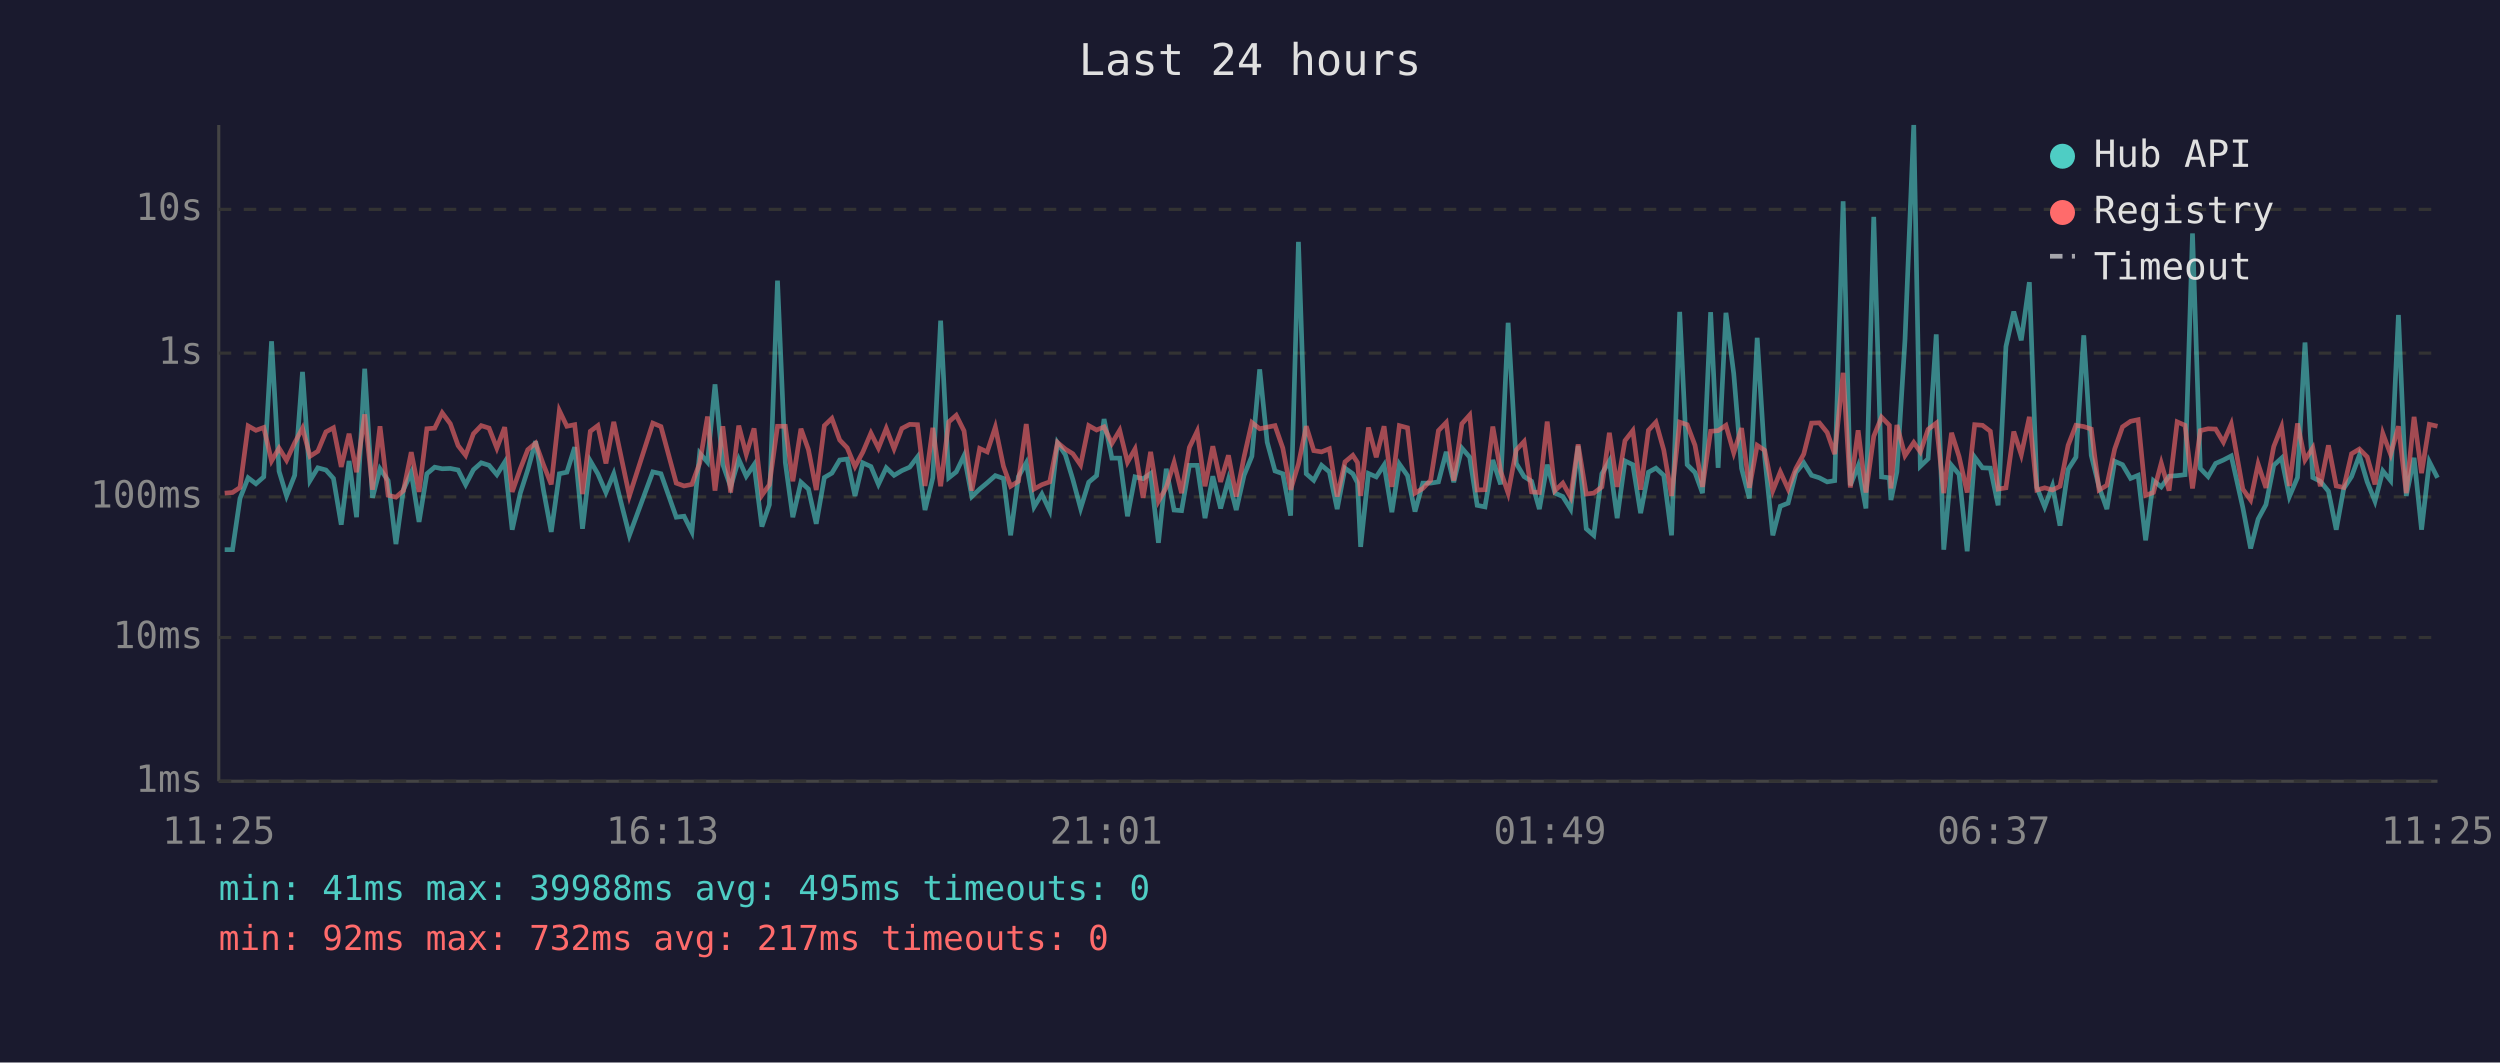
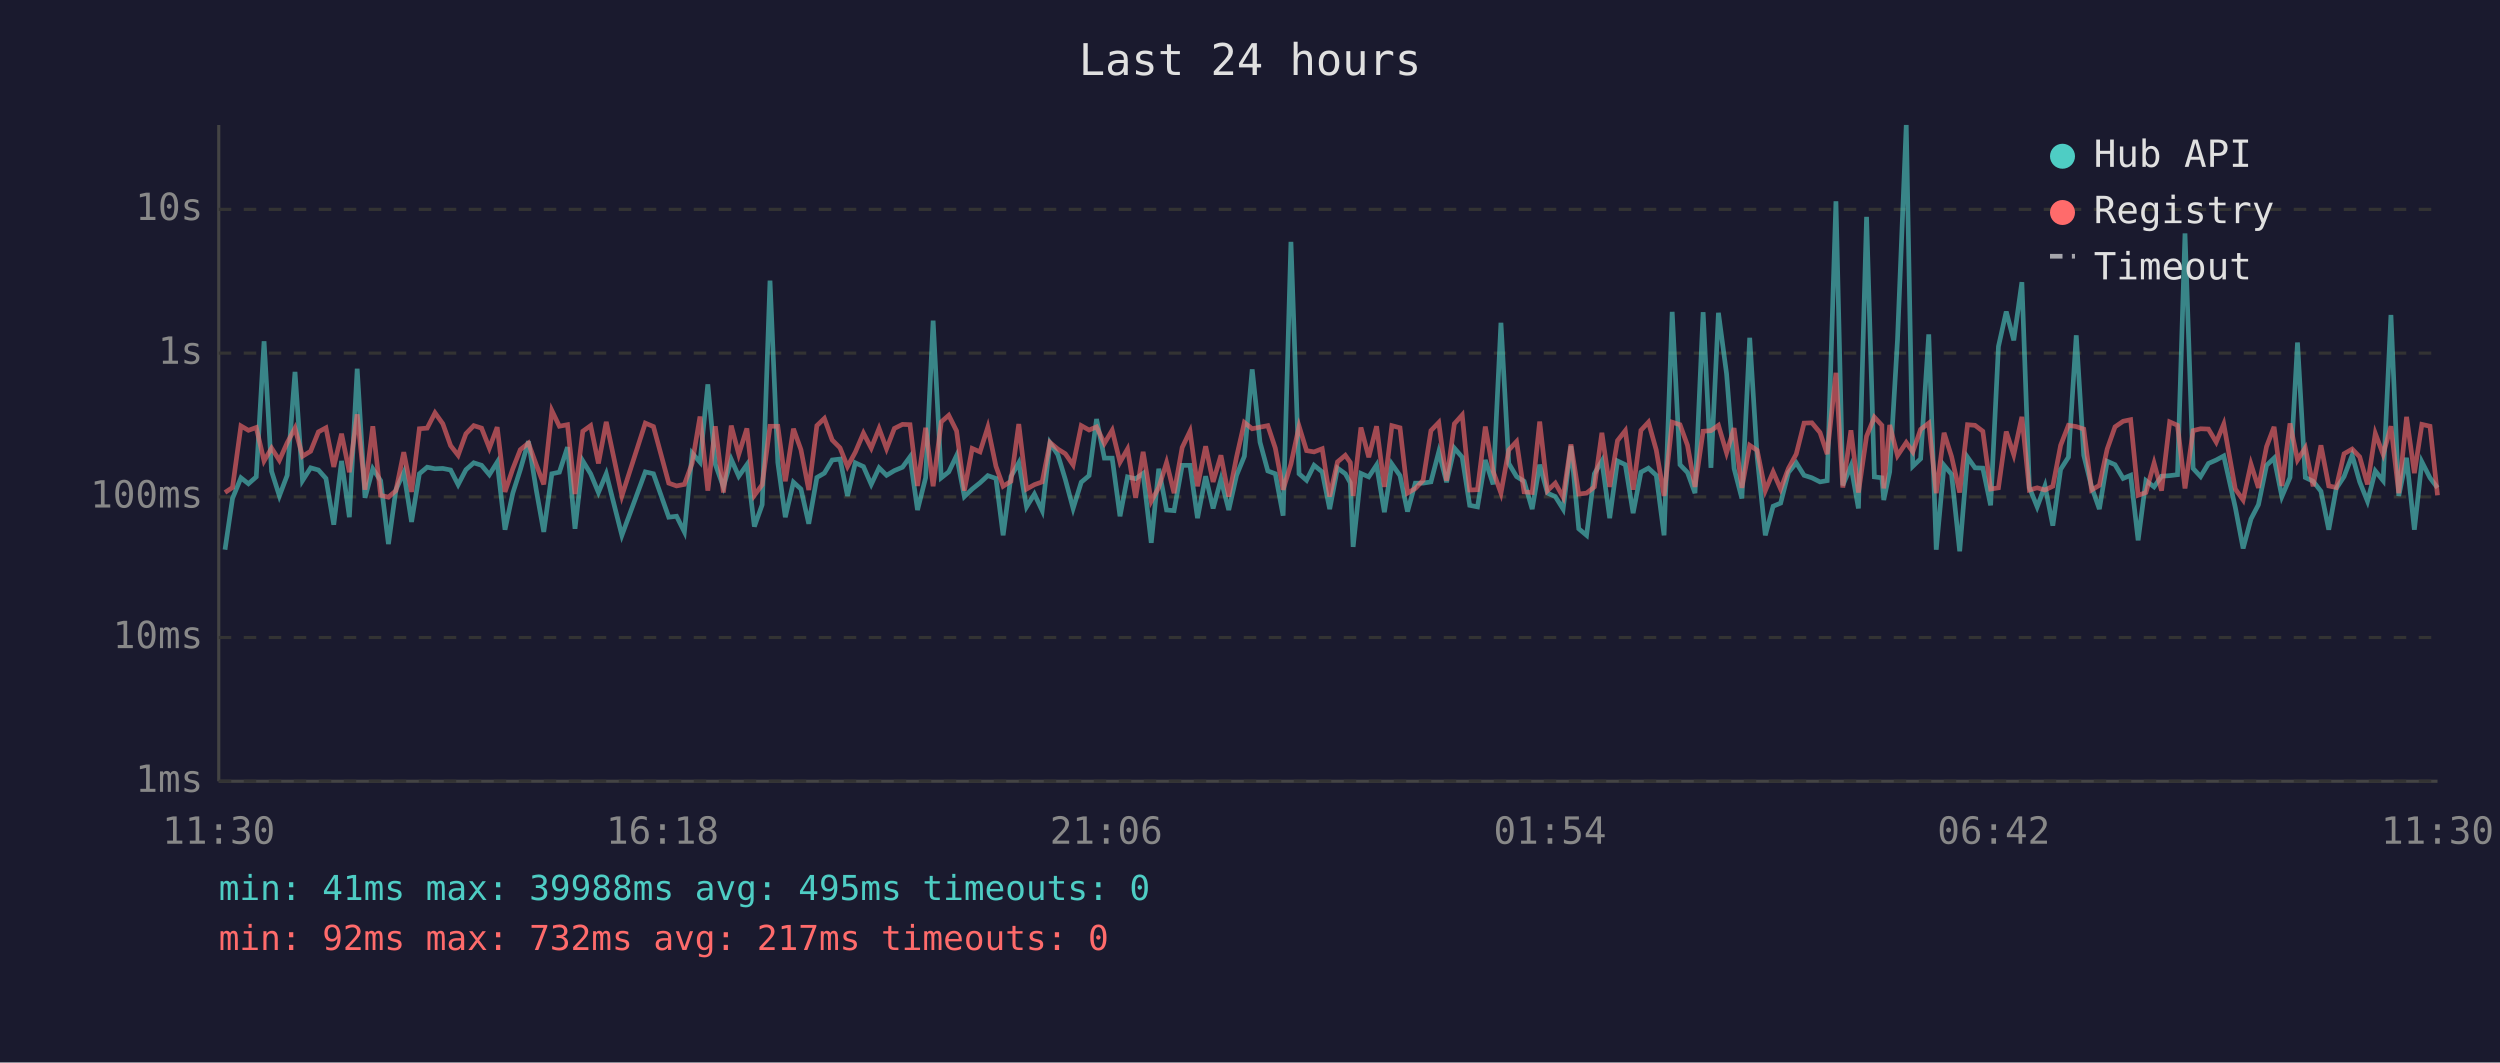
<svg xmlns="http://www.w3.org/2000/svg" viewBox="0 0 800 340" font-family="monospace" font-size="12">
  <rect width="800" height="340" fill="#1a1a2e" />
  <text x="400" y="24" fill="#e0e0e0" font-size="14" text-anchor="middle">Last 24 hours</text>
  <line x1="70" y1="40" x2="70" y2="250" stroke="#444" stroke-width="1" />
  <line x1="70" y1="250" x2="780" y2="250" stroke="#444" stroke-width="1" />
  <line x1="70" y1="250" x2="780" y2="250" stroke="#333" stroke-width="1" stroke-dasharray="4" />
  <text x="65" y="250" fill="#888" text-anchor="end" dominant-baseline="middle">1ms</text>
  <line x1="70" y1="204" x2="780" y2="204" stroke="#333" stroke-width="1" stroke-dasharray="4" />
  <text x="65" y="204" fill="#888" text-anchor="end" dominant-baseline="middle">10ms</text>
  <line x1="70" y1="159" x2="780" y2="159" stroke="#333" stroke-width="1" stroke-dasharray="4" />
  <text x="65" y="159" fill="#888" text-anchor="end" dominant-baseline="middle">100ms</text>
  <line x1="70" y1="113" x2="780" y2="113" stroke="#333" stroke-width="1" stroke-dasharray="4" />
  <text x="65" y="113" fill="#888" text-anchor="end" dominant-baseline="middle">1s</text>
  <line x1="70" y1="67" x2="780" y2="67" stroke="#333" stroke-width="1" stroke-dasharray="4" />
  <text x="65" y="67" fill="#888" text-anchor="end" dominant-baseline="middle">10s</text>
-   <text x="70" y="270" fill="#888" text-anchor="middle">11:25</text>
-   <text x="212" y="270" fill="#888" text-anchor="middle">16:13</text>
-   <text x="354" y="270" fill="#888" text-anchor="middle">21:01</text>
-   <text x="496" y="270" fill="#888" text-anchor="middle">01:49</text>
-   <text x="638" y="270" fill="#888" text-anchor="middle">06:37</text>
-   <text x="780" y="270" fill="#888" text-anchor="middle">11:25</text>
-   <polyline points="71.9,175.9 74.4,175.9 76.8,159.5 79.4,152.9 81.9,154.8 84.4,152.6 86.9,109.2 89.3,150.8 91.7,158.7 94.3,152.1 96.8,119.0 99.2,153.8 101.7,149.7 104.3,150.4 106.7,153.1 109.2,167.9 111.7,147.5 114.1,165.5 116.7,118.0 119.2,159.3 121.6,150.0 124.2,153.8 126.7,174.1 129.1,156.7 131.6,151.2 134.1,167.0 136.6,151.6 139.1,149.5 141.5,150.0 144.1,149.9 146.6,150.4 149.0,155.1 151.5,150.3 154.0,148.1 156.5,148.9 159.0,151.9 161.5,147.9 163.9,169.5 166.5,157.8 168.9,150.3 171.4,141.2 173.9,156.8 176.4,170.2 179.0,151.6 181.4,151.1 183.9,143.1 186.4,169.2 188.9,147.5 191.3,151.6 193.9,157.6 196.4,151.6 201.4,171.3 208.9,151.0 211.5,151.6 216.4,165.5 218.9,165.2 221.4,170.2 223.9,145.0 226.4,147.9 228.8,123.0 231.3,148.6 233.8,155.8 236.4,147.0 238.8,152.4 241.3,148.7 243.8,168.5 246.2,161.5 248.8,89.8 251.3,148.0 253.7,165.5 256.3,154.3 258.7,156.5 261.2,167.6 263.8,152.8 266.2,151.4 268.7,147.2 271.1,146.9 273.6,158.7 276.1,148.1 278.7,149.3 281.1,155.0 283.6,149.7 286.1,152.1 288.6,150.6 291.1,149.5 293.6,146.2 296.0,163.2 298.5,152.9 301.0,102.6 303.6,152.9 306.0,151.0 308.5,145.8 311.0,158.9 313.5,156.5 315.9,154.5 318.5,152.2 321.1,153.1 323.4,171.3 325.9,152.5 328.4,148.1 330.9,162.2 333.4,158.1 335.9,163.4 338.4,141.7 340.9,145.5 343.3,153.4 345.8,162.7 348.4,154.3 350.9,152.2 353.3,134.1 355.8,146.6 358.3,146.6 360.8,165.2 363.2,152.6 365.8,153.2 368.2,151.5 370.7,173.7 373.2,150.0 375.7,163.2 378.1,163.4 380.6,148.9 383.1,148.9 385.6,165.8 388.1,152.4 390.6,162.7 393.1,153.4 395.6,163.2 398.1,152.1 400.6,146.0 403.1,118.2 405.5,141.5 408.0,150.7 410.5,151.6 413.0,165.0 415.5,77.4 418.0,151.6 420.4,153.7 422.9,148.9 425.4,151.0 427.9,162.9 430.4,149.8 432.9,151.6 434.4,154.5 435.4,175.0 437.9,151.5 440.4,152.6 442.9,148.8 445.4,163.9 447.8,148.5 450.4,152.2 452.8,163.7 455.3,154.6 457.8,154.6 460.3,154.2 462.8,144.6 465.2,154.3 467.8,143.4 470.3,146.3 472.7,161.7 475.2,162.2 477.7,147.2 480.2,155.0 482.6,103.3 485.2,148.3 487.7,152.5 490.1,154.0 492.6,162.9 495.1,148.7 497.6,157.8 500.1,158.9 502.6,162.9 505.0,142.7 507.6,169.2 510.0,171.3 512.6,151.6 515.0,147.5 517.5,165.8 520.0,147.5 522.5,148.7 525.0,164.2 527.5,151.1 529.9,149.8 532.4,152.1 534.9,171.3 537.5,99.8 539.9,148.7 542.4,151.2 544.8,157.8 547.4,99.9 549.8,149.7 552.3,100.1 554.8,119.6 557.3,149.9 559.8,159.5 562.3,108.1 564.7,146.2 567.3,171.3 569.7,162.0 572.2,161.0 574.7,151.2 577.2,148.1 579.7,152.1 582.2,152.9 584.7,154.2 587.1,153.8 589.8,64.4 592.1,155.3 594.6,149.1 597.1,162.7 599.6,69.4 602.1,152.6 604.6,152.9 605.1,160.0 607.0,151.0 609.6,108.7 612.4,40.0 614.5,149.2 617.0,146.8 619.6,107.0 622.0,175.9 624.5,148.9 626.9,151.8 629.5,176.4 631.9,146.3 634.4,149.7 636.9,149.8 639.4,161.7 641.9,110.9 644.4,99.7 646.8,108.9 649.4,90.3 651.8,156.0 654.3,162.2 656.8,155.5 659.2,168.2 661.8,150.2 664.3,146.3 666.8,107.3 669.2,145.7 671.7,155.8 674.2,162.9 676.7,147.6 679.2,148.7 681.8,153.1 684.2,152.1 686.6,172.9 689.1,153.8 691.6,155.8 694.1,152.4 696.7,152.2 699.2,151.9 701.6,74.7 704.1,149.9 706.6,152.5 709.0,148.3 711.5,147.2 714.0,145.9 717.7,162.4 720.2,175.5 722.6,166.1 725.1,161.5 727.6,148.9 730.1,146.6 732.6,158.9 735.2,152.8 737.6,109.6 740.1,152.8 742.5,154.0 745.1,157.2 747.6,169.5 750.0,156.3 752.5,152.5 755.0,145.7 757.5,154.2 760.0,160.4 762.5,150.7 765.0,153.8 767.5,100.8 770.0,158.7 772.5,146.5 774.9,169.5 777.4,147.8 780.0,152.9" fill="none" stroke="#4ecdc4" stroke-width="1.5" opacity="0.6" />
-   <polyline points="71.9,157.8 74.4,157.6 76.8,156.0 79.4,136.3 81.9,137.7 84.4,136.8 86.9,147.5 89.3,143.4 91.7,147.3 94.3,141.7 96.8,137.0 99.2,146.0 101.7,144.4 104.3,138.2 106.7,136.9 109.2,149.4 111.7,138.8 114.1,151.1 116.7,132.6 119.2,156.7 121.6,136.4 124.2,158.5 126.7,159.1 129.1,157.0 131.6,144.7 134.1,157.4 136.6,137.2 139.1,137.0 141.5,132.1 144.1,135.6 146.6,142.6 149.0,145.7 151.5,138.8 154.0,136.2 156.5,137.0 159.0,143.4 161.5,136.7 163.9,157.4 166.5,150.0 168.9,143.9 171.4,141.8 173.9,148.7 176.4,155.0 179.0,131.4 181.4,136.4 183.9,135.9 186.4,158.1 188.9,138.0 191.3,136.2 193.9,148.3 196.4,135.0 201.4,158.7 208.9,135.4 211.5,136.5 216.4,154.6 218.9,155.5 221.4,155.0 223.9,148.2 226.4,133.3 228.8,157.0 231.3,136.4 233.8,157.6 236.4,136.2 238.8,145.4 241.3,137.1 243.8,158.5 246.2,155.1 248.8,136.4 251.3,136.4 253.7,154.0 256.3,137.2 258.7,143.9 261.2,156.8 263.8,136.2 266.2,133.9 268.7,140.8 271.1,143.3 273.6,149.3 276.1,144.7 278.7,138.6 281.1,143.4 283.6,137.1 286.1,143.6 288.6,137.1 291.1,135.8 293.6,135.9 296.0,155.5 298.5,136.9 301.0,155.6 303.6,135.0 306.0,132.9 308.5,137.9 311.0,157.0 313.5,143.5 315.9,144.6 318.5,136.7 321.1,149.2 323.4,155.6 325.9,154.0 328.4,135.7 330.9,156.5 333.4,155.1 335.9,154.2 338.4,141.6 340.9,143.7 343.3,145.2 345.8,148.8 348.4,136.2 350.9,137.6 353.3,136.6 355.8,141.9 358.3,137.7 360.8,147.9 363.2,143.7 365.8,159.3 368.2,144.6 370.7,160.4 373.2,156.0 375.7,148.0 378.1,157.8 380.6,143.2 383.1,138.0 385.6,155.6 388.1,142.8 390.6,154.2 393.1,145.7 395.6,158.9 398.1,146.2 400.6,135.2 403.1,137.2 405.5,136.7 408.0,136.2 410.5,143.4 413.0,156.7 415.5,148.5 418.0,136.4 420.4,144.2 422.9,144.6 425.4,143.6 427.9,158.9 430.4,147.8 432.9,145.7 434.4,148.0 435.4,158.7 437.9,136.8 440.4,146.3 442.9,136.4 445.4,155.8 447.8,136.2 450.4,136.9 452.8,157.8 455.3,156.3 457.8,153.7 460.3,137.8 462.8,135.2 465.2,153.8 467.8,135.6 470.3,132.8 472.7,156.8 475.2,156.7 477.7,136.5 480.2,150.8 482.6,157.8 485.2,144.0 487.7,141.3 490.1,157.4 492.6,157.6 495.1,134.9 497.6,157.0 500.1,154.6 502.6,159.1 505.0,142.2 507.6,158.1 510.0,157.8 512.6,155.8 515.0,138.5 517.5,155.8 520.0,141.0 522.5,137.8 525.0,156.7 527.5,137.7 529.9,135.1 532.4,144.0 534.9,158.7 537.5,135.1 539.9,135.9 542.4,142.5 544.8,155.8 547.4,138.0 549.8,137.8 552.3,136.1 554.8,144.9 557.3,137.0 559.8,156.1 562.3,142.5 564.7,144.1 567.3,157.0 569.7,151.0 572.2,156.5 574.7,149.9 577.2,145.3 579.7,135.4 582.2,135.3 584.7,138.4 587.1,145.3 589.8,119.3 592.1,156.0 594.6,137.7 597.1,157.6 599.6,139.6 602.1,133.5 604.6,136.1 605.1,156.3 607.0,136.0 609.6,145.8 612.4,141.6 614.5,144.6 617.0,137.4 619.6,135.4 622.0,157.8 624.5,138.5 626.9,146.1 629.5,157.6 631.9,135.9 634.4,136.1 636.9,138.0 639.4,156.5 641.9,156.1 644.4,138.1 646.8,145.5 649.4,133.4 651.8,156.8 654.3,156.1 656.8,156.8 659.2,155.6 661.8,142.5 664.3,136.1 666.8,136.5 669.2,137.3 671.7,156.8 674.2,155.3 676.7,143.7 679.2,136.6 681.8,134.8 684.2,134.3 686.6,158.5 689.1,157.6 691.6,148.2 694.1,157.0 696.7,135.0 699.2,136.1 701.6,156.3 704.1,137.8 706.6,137.2 709.0,137.3 711.5,141.5 714.0,135.7 717.7,156.5 720.2,160.0 722.6,148.5 725.1,156.1 727.6,142.9 730.1,136.6 732.6,155.5 735.2,135.5 737.6,147.2 740.1,143.3 742.5,155.6 745.1,142.5 747.6,155.5 750.0,156.0 752.5,145.2 755.0,143.7 757.5,146.2 760.0,155.0 762.5,138.7 765.0,145.4 767.5,136.4 770.0,157.8 772.5,133.4 774.9,151.4 777.4,135.8 780.0,136.4" fill="none" stroke="#ff6b6b" stroke-width="1.5" opacity="0.6" />
+   <text x="70" y="270" fill="#888" text-anchor="middle">11:30</text>
+   <text x="212" y="270" fill="#888" text-anchor="middle">16:18</text>
+   <text x="354" y="270" fill="#888" text-anchor="middle">21:06</text>
+   <text x="496" y="270" fill="#888" text-anchor="middle">01:54</text>
+   <text x="638" y="270" fill="#888" text-anchor="middle">06:42</text>
+   <text x="780" y="270" fill="#888" text-anchor="middle">11:30</text>
+   <polyline points="72.0,175.9 74.4,159.5 77.1,152.9 79.5,154.8 82.0,152.6 84.5,109.2 86.9,150.8 89.4,158.7 91.9,152.1 94.4,119.0 96.8,153.8 99.4,149.7 101.9,150.4 104.3,153.1 106.8,167.9 109.3,147.5 111.8,165.5 114.3,118.0 116.8,159.3 119.3,150.0 121.8,153.8 124.3,174.1 126.7,156.7 129.2,151.2 131.7,167.0 134.2,151.6 136.7,149.5 139.2,150.0 141.7,149.9 144.2,150.4 146.6,155.1 149.1,150.3 151.6,148.1 154.1,148.9 156.6,151.9 159.1,147.9 161.6,169.5 164.1,157.8 166.5,150.3 169.1,141.2 171.6,156.8 174.0,170.2 176.6,151.6 179.0,151.1 181.6,143.1 184.0,169.2 186.5,147.5 189.0,151.6 191.5,157.6 194.0,151.6 199.0,171.3 206.5,151.0 209.1,151.6 214.0,165.5 216.5,165.2 219.0,170.2 221.5,145.0 224.0,147.9 226.5,123.0 228.9,148.6 231.5,155.8 234.0,147.0 236.4,152.4 239.0,148.7 241.4,168.5 243.9,161.5 246.4,89.8 248.9,148.0 251.3,165.5 253.9,154.3 256.3,156.5 258.8,167.6 261.4,152.8 263.8,151.4 266.3,147.2 268.8,146.9 271.2,158.7 273.7,148.1 276.3,149.3 278.8,155.0 281.3,149.7 283.7,152.1 286.2,150.6 288.8,149.5 291.2,146.2 293.6,163.2 296.2,152.9 298.6,102.6 301.2,152.9 303.6,151.0 306.1,145.8 308.6,158.9 311.1,156.5 313.6,154.5 316.1,152.2 318.7,153.1 321.0,171.3 323.5,152.5 326.0,148.1 328.5,162.2 331.0,158.1 333.5,163.4 336.0,141.7 338.5,145.5 340.9,153.4 343.4,162.7 346.0,154.3 348.5,152.2 350.9,134.1 353.4,146.6 355.9,146.6 358.4,165.2 360.8,152.6 363.4,153.2 365.8,151.5 368.4,173.7 370.8,150.0 373.3,163.2 375.7,163.4 378.3,148.9 380.8,148.9 383.2,165.8 385.8,152.4 388.2,162.7 390.7,153.4 393.2,163.2 395.7,152.1 398.2,146.0 400.7,118.2 403.2,141.5 405.7,150.7 408.1,151.6 410.6,165.0 413.1,77.4 415.7,151.6 418.1,153.7 420.5,148.9 423.1,151.0 425.5,162.9 428.0,149.8 430.5,151.6 432.1,154.5 433.0,175.0 435.5,151.5 438.0,152.6 440.5,148.8 443.0,163.9 445.4,148.5 448.0,152.2 450.4,163.7 452.9,154.6 455.4,154.6 457.9,154.2 460.4,144.6 462.9,154.3 465.4,143.4 467.9,146.3 470.3,161.7 472.8,162.2 475.3,147.2 477.8,155.0 480.3,103.3 482.8,148.3 485.3,152.5 487.7,154.0 490.3,162.9 492.7,148.7 495.2,157.8 497.7,158.9 500.2,162.9 502.7,142.7 505.2,169.2 507.7,171.3 510.2,151.6 512.6,147.5 515.1,165.8 517.6,147.5 520.1,148.7 522.6,164.2 525.1,151.1 527.5,149.8 530.0,152.1 532.5,171.3 535.1,99.8 537.6,148.7 540.0,151.2 542.4,157.8 545.0,99.9 547.5,149.7 549.9,100.1 552.5,119.6 554.9,149.9 557.4,159.5 559.9,108.1 562.3,146.2 564.9,171.3 567.4,162.0 569.8,161.0 572.3,151.2 574.8,148.1 577.3,152.1 579.8,152.9 582.4,154.2 584.7,153.8 587.5,64.4 589.7,155.3 592.3,149.1 594.7,162.7 597.3,69.4 599.8,152.6 602.2,152.9 602.8,160.0 604.7,151.0 607.2,108.7 610.0,40.0 612.1,149.2 614.6,146.8 617.2,107.0 619.6,175.9 622.1,148.9 624.5,151.8 627.1,176.4 629.6,146.3 632.0,149.7 634.5,149.8 637.0,161.7 639.5,110.9 642.0,99.7 644.4,108.9 647.0,90.3 649.4,156.0 651.9,162.2 654.4,155.5 656.9,168.2 659.4,150.2 661.9,146.3 664.4,107.3 666.8,145.7 669.3,155.8 671.8,162.9 674.3,147.6 676.8,148.7 679.4,153.1 681.8,152.1 684.2,172.9 686.7,153.8 689.3,155.8 691.7,152.4 694.3,152.2 696.8,151.9 699.2,74.7 701.8,149.9 704.2,152.5 706.7,148.3 709.2,147.2 711.6,145.9 715.3,162.4 717.8,175.5 720.3,166.1 722.7,161.5 725.3,148.9 727.7,146.6 730.2,158.9 732.8,152.8 735.2,109.6 737.7,152.8 740.2,154.0 742.7,157.2 745.2,169.5 747.6,156.3 750.1,152.5 752.7,145.7 755.1,154.2 757.6,160.4 760.1,150.7 762.6,153.8 765.1,100.8 767.6,158.7 770.1,146.5 772.6,169.5 775.0,147.8 777.6,152.9 780.0,156.1" fill="none" stroke="#4ecdc4" stroke-width="1.5" opacity="0.6" />
+   <polyline points="72.0,157.6 74.4,156.0 77.1,136.3 79.5,137.7 82.0,136.8 84.5,147.5 86.9,143.4 89.4,147.3 91.9,141.7 94.4,137.0 96.8,146.0 99.4,144.4 101.9,138.2 104.3,136.9 106.8,149.4 109.3,138.8 111.8,151.1 114.3,132.6 116.8,156.7 119.3,136.4 121.8,158.5 124.3,159.1 126.7,157.0 129.2,144.7 131.7,157.4 134.2,137.2 136.7,137.0 139.2,132.1 141.7,135.6 144.2,142.6 146.6,145.7 149.1,138.8 151.6,136.2 154.1,137.0 156.6,143.4 159.1,136.7 161.6,157.4 164.1,150.0 166.5,143.9 169.1,141.8 171.6,148.7 174.0,155.0 176.6,131.4 179.0,136.4 181.6,135.9 184.0,158.1 186.5,138.0 189.0,136.2 191.5,148.3 194.0,135.0 199.0,158.7 206.5,135.4 209.1,136.5 214.0,154.6 216.5,155.5 219.0,155.0 221.5,148.2 224.0,133.3 226.5,157.0 228.9,136.4 231.5,157.6 234.0,136.2 236.4,145.4 239.0,137.1 241.4,158.5 243.9,155.1 246.4,136.4 248.9,136.4 251.3,154.0 253.9,137.2 256.3,143.9 258.8,156.8 261.4,136.2 263.8,133.9 266.3,140.8 268.8,143.3 271.2,149.3 273.7,144.7 276.3,138.6 278.8,143.4 281.3,137.1 283.7,143.6 286.2,137.1 288.8,135.8 291.2,135.9 293.6,155.5 296.2,136.9 298.6,155.6 301.2,135.0 303.6,132.9 306.1,137.9 308.6,157.0 311.1,143.5 313.6,144.6 316.1,136.7 318.7,149.2 321.0,155.6 323.5,154.0 326.0,135.7 328.5,156.5 331.0,155.1 333.5,154.2 336.0,141.6 338.5,143.7 340.9,145.2 343.4,148.8 346.0,136.2 348.5,137.6 350.9,136.6 353.4,141.9 355.9,137.7 358.4,147.9 360.8,143.7 363.4,159.3 365.8,144.6 368.4,160.4 370.8,156.0 373.3,148.0 375.7,157.8 378.3,143.2 380.8,138.0 383.2,155.6 385.8,142.8 388.2,154.2 390.7,145.7 393.2,158.9 395.7,146.2 398.2,135.2 400.7,137.2 403.2,136.7 405.7,136.2 408.1,143.4 410.6,156.7 413.1,148.5 415.7,136.4 418.1,144.2 420.5,144.6 423.1,143.6 425.5,158.9 428.0,147.8 430.5,145.7 432.1,148.0 433.0,158.7 435.5,136.8 438.0,146.3 440.5,136.4 443.0,155.8 445.4,136.2 448.0,136.9 450.4,157.8 452.9,156.3 455.4,153.7 457.9,137.8 460.4,135.2 462.9,153.8 465.4,135.6 467.9,132.8 470.3,156.8 472.8,156.7 475.3,136.5 477.8,150.8 480.3,157.8 482.8,144.0 485.3,141.3 487.7,157.4 490.3,157.6 492.7,134.9 495.2,157.0 497.7,154.6 500.2,159.1 502.7,142.2 505.2,158.1 507.7,157.8 510.2,155.8 512.6,138.5 515.1,155.8 517.6,141.0 520.1,137.8 522.6,156.7 525.1,137.7 527.5,135.1 530.0,144.0 532.5,158.7 535.1,135.1 537.6,135.9 540.0,142.5 542.4,155.8 545.0,138.0 547.5,137.8 549.9,136.1 552.5,144.9 554.9,137.0 557.4,156.1 559.9,142.5 562.3,144.1 564.9,157.0 567.4,151.0 569.8,156.5 572.3,149.9 574.8,145.3 577.3,135.4 579.8,135.3 582.4,138.4 584.7,145.3 587.5,119.3 589.7,156.0 592.3,137.7 594.7,157.6 597.3,139.6 599.8,133.5 602.2,136.1 602.8,156.3 604.7,136.0 607.2,145.8 610.0,141.6 612.1,144.6 614.6,137.4 617.2,135.4 619.6,157.8 622.1,138.5 624.5,146.1 627.1,157.6 629.6,135.9 632.0,136.1 634.5,138.0 637.0,156.5 639.5,156.1 642.0,138.1 644.4,145.5 647.0,133.4 649.4,156.8 651.9,156.1 654.4,156.8 656.9,155.6 659.4,142.5 661.9,136.1 664.4,136.5 666.8,137.3 669.3,156.8 671.8,155.3 674.3,143.7 676.8,136.6 679.4,134.8 681.8,134.3 684.2,158.5 686.7,157.6 689.3,148.2 691.7,157.0 694.3,135.0 696.8,136.1 699.2,156.3 701.8,137.8 704.2,137.2 706.7,137.3 709.2,141.5 711.6,135.7 715.3,156.5 717.8,160.0 720.3,148.5 722.7,156.1 725.3,142.9 727.7,136.6 730.2,155.5 732.8,135.5 735.2,147.2 737.7,143.3 740.2,155.6 742.7,142.5 745.2,155.5 747.6,156.0 750.1,145.2 752.7,143.7 755.1,146.2 757.6,155.0 760.1,138.7 762.6,145.4 765.1,136.4 767.6,157.8 770.1,133.4 772.6,151.4 775.0,135.8 777.6,136.4 780.0,158.5" fill="none" stroke="#ff6b6b" stroke-width="1.5" opacity="0.6" />
  <circle cx="660" cy="50" r="4" fill="#4ecdc4" />
  <text x="670" y="50" fill="#e0e0e0" dominant-baseline="middle">Hub API</text>
  <circle cx="660" cy="68" r="4" fill="#ff6b6b" />
  <text x="670" y="68" fill="#e0e0e0" dominant-baseline="middle">Registry</text>
  <line x1="656" y1="82" x2="664" y2="82" stroke="#e0e0e0" stroke-width="1.5" stroke-dasharray="4,3" opacity="0.7" />
  <text x="670" y="86" fill="#e0e0e0" dominant-baseline="middle">Timeout</text>
  <text x="70" y="288" fill="#4ecdc4" font-size="11">min: 41ms  max: 39988ms  avg: 495ms  timeouts: 0</text>
  <text x="70" y="304" fill="#ff6b6b" font-size="11">min: 92ms  max: 732ms  avg: 217ms  timeouts: 0</text>
</svg>
